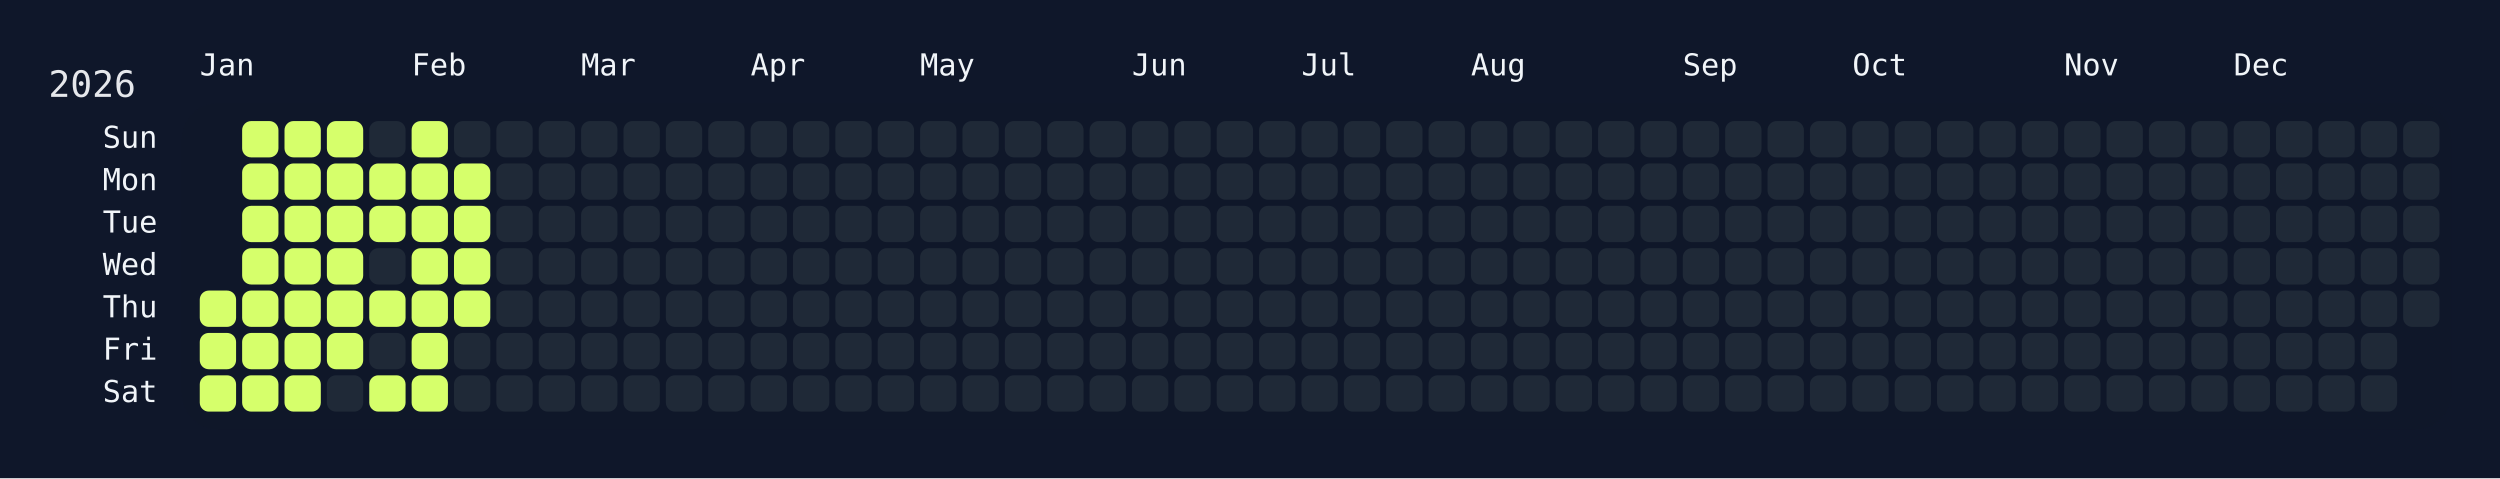
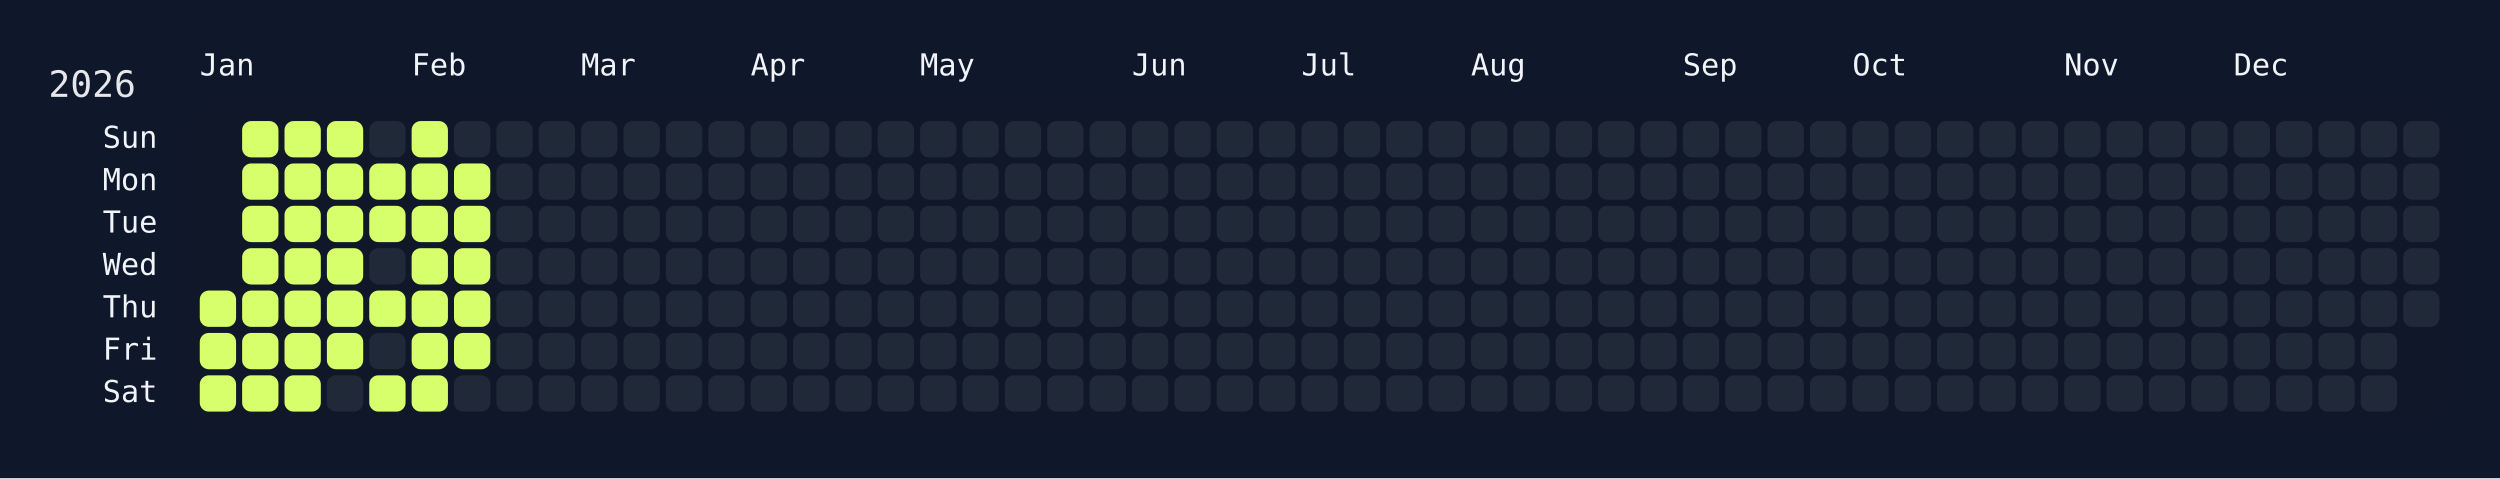
<svg xmlns="http://www.w3.org/2000/svg" width="826" height="158" viewBox="0 0 826 158">
  <rect width="826" height="158" fill="#0f172a" />
  <rect x="60" y="34" width="750" height="108" rx="12" ry="12" fill="rgba(15, 23, 42, 0.8)" />
  <text x="16" y="32" font-size="12" fill="#e5e7eb" font-family="JetBrains Mono, ui-monospace, SFMono-Regular, Menlo, Monaco, Consolas, monospace">2026</text>
  <text x="66" y="18" font-size="10" fill="#f1f5f9" font-family="JetBrains Mono, ui-monospace, SFMono-Regular, Menlo, Monaco, Consolas, monospace" dominant-baseline="hanging">Jan</text>
  <text x="136" y="18" font-size="10" fill="#f1f5f9" font-family="JetBrains Mono, ui-monospace, SFMono-Regular, Menlo, Monaco, Consolas, monospace" dominant-baseline="hanging">Feb</text>
  <text x="192" y="18" font-size="10" fill="#f1f5f9" font-family="JetBrains Mono, ui-monospace, SFMono-Regular, Menlo, Monaco, Consolas, monospace" dominant-baseline="hanging">Mar</text>
  <text x="248" y="18" font-size="10" fill="#f1f5f9" font-family="JetBrains Mono, ui-monospace, SFMono-Regular, Menlo, Monaco, Consolas, monospace" dominant-baseline="hanging">Apr</text>
  <text x="304" y="18" font-size="10" fill="#f1f5f9" font-family="JetBrains Mono, ui-monospace, SFMono-Regular, Menlo, Monaco, Consolas, monospace" dominant-baseline="hanging">May</text>
  <text x="374" y="18" font-size="10" fill="#f1f5f9" font-family="JetBrains Mono, ui-monospace, SFMono-Regular, Menlo, Monaco, Consolas, monospace" dominant-baseline="hanging">Jun</text>
  <text x="430" y="18" font-size="10" fill="#f1f5f9" font-family="JetBrains Mono, ui-monospace, SFMono-Regular, Menlo, Monaco, Consolas, monospace" dominant-baseline="hanging">Jul</text>
  <text x="486" y="18" font-size="10" fill="#f1f5f9" font-family="JetBrains Mono, ui-monospace, SFMono-Regular, Menlo, Monaco, Consolas, monospace" dominant-baseline="hanging">Aug</text>
  <text x="556" y="18" font-size="10" fill="#f1f5f9" font-family="JetBrains Mono, ui-monospace, SFMono-Regular, Menlo, Monaco, Consolas, monospace" dominant-baseline="hanging">Sep</text>
  <text x="612" y="18" font-size="10" fill="#f1f5f9" font-family="JetBrains Mono, ui-monospace, SFMono-Regular, Menlo, Monaco, Consolas, monospace" dominant-baseline="hanging">Oct</text>
  <text x="682" y="18" font-size="10" fill="#f1f5f9" font-family="JetBrains Mono, ui-monospace, SFMono-Regular, Menlo, Monaco, Consolas, monospace" dominant-baseline="hanging">Nov</text>
  <text x="738" y="18" font-size="10" fill="#f1f5f9" font-family="JetBrains Mono, ui-monospace, SFMono-Regular, Menlo, Monaco, Consolas, monospace" dominant-baseline="hanging">Dec</text>
  <text x="52" y="46.0" font-size="10" fill="#f1f5f9" font-family="JetBrains Mono, ui-monospace, SFMono-Regular, Menlo, Monaco, Consolas, monospace" text-anchor="end" dominant-baseline="middle">Sun</text>
  <text x="52" y="60.0" font-size="10" fill="#f1f5f9" font-family="JetBrains Mono, ui-monospace, SFMono-Regular, Menlo, Monaco, Consolas, monospace" text-anchor="end" dominant-baseline="middle">Mon</text>
  <text x="52" y="74.0" font-size="10" fill="#f1f5f9" font-family="JetBrains Mono, ui-monospace, SFMono-Regular, Menlo, Monaco, Consolas, monospace" text-anchor="end" dominant-baseline="middle">Tue</text>
  <text x="52" y="88.0" font-size="10" fill="#f1f5f9" font-family="JetBrains Mono, ui-monospace, SFMono-Regular, Menlo, Monaco, Consolas, monospace" text-anchor="end" dominant-baseline="middle">Wed</text>
  <text x="52" y="102.0" font-size="10" fill="#f1f5f9" font-family="JetBrains Mono, ui-monospace, SFMono-Regular, Menlo, Monaco, Consolas, monospace" text-anchor="end" dominant-baseline="middle">Thu</text>
  <text x="52" y="116.0" font-size="10" fill="#f1f5f9" font-family="JetBrains Mono, ui-monospace, SFMono-Regular, Menlo, Monaco, Consolas, monospace" text-anchor="end" dominant-baseline="middle">Fri</text>
  <text x="52" y="130.0" font-size="10" fill="#f1f5f9" font-family="JetBrains Mono, ui-monospace, SFMono-Regular, Menlo, Monaco, Consolas, monospace" text-anchor="end" dominant-baseline="middle">Sat</text>
  <g transform="translate(66,40)">
    <rect x="0" y="56" width="12" height="12" rx="3" ry="3" fill="#d6ff6b" data-date="2026-01-01" />
    <rect x="0" y="70" width="12" height="12" rx="3" ry="3" fill="#d6ff6b" data-date="2026-01-02" />
    <rect x="0" y="84" width="12" height="12" rx="3" ry="3" fill="#d6ff6b" data-date="2026-01-03" />
    <rect x="14" y="0" width="12" height="12" rx="3" ry="3" fill="#d6ff6b" data-date="2026-01-04" />
    <rect x="14" y="14" width="12" height="12" rx="3" ry="3" fill="#d6ff6b" data-date="2026-01-05" />
    <rect x="14" y="28" width="12" height="12" rx="3" ry="3" fill="#d6ff6b" data-date="2026-01-06" />
    <rect x="14" y="42" width="12" height="12" rx="3" ry="3" fill="#d6ff6b" data-date="2026-01-07" />
    <rect x="14" y="56" width="12" height="12" rx="3" ry="3" fill="#d6ff6b" data-date="2026-01-08" />
    <rect x="14" y="70" width="12" height="12" rx="3" ry="3" fill="#d6ff6b" data-date="2026-01-09" />
    <rect x="14" y="84" width="12" height="12" rx="3" ry="3" fill="#d6ff6b" data-date="2026-01-10" />
    <rect x="28" y="0" width="12" height="12" rx="3" ry="3" fill="#d6ff6b" data-date="2026-01-11" />
    <rect x="28" y="14" width="12" height="12" rx="3" ry="3" fill="#d6ff6b" data-date="2026-01-12" />
    <rect x="28" y="28" width="12" height="12" rx="3" ry="3" fill="#d6ff6b" data-date="2026-01-13" />
    <rect x="28" y="42" width="12" height="12" rx="3" ry="3" fill="#d6ff6b" data-date="2026-01-14" />
    <rect x="28" y="56" width="12" height="12" rx="3" ry="3" fill="#d6ff6b" data-date="2026-01-15" />
    <rect x="28" y="70" width="12" height="12" rx="3" ry="3" fill="#d6ff6b" data-date="2026-01-16" />
    <rect x="28" y="84" width="12" height="12" rx="3" ry="3" fill="#d6ff6b" data-date="2026-01-17" />
    <rect x="42" y="0" width="12" height="12" rx="3" ry="3" fill="#d6ff6b" data-date="2026-01-18" />
    <rect x="42" y="14" width="12" height="12" rx="3" ry="3" fill="#d6ff6b" data-date="2026-01-19" />
    <rect x="42" y="28" width="12" height="12" rx="3" ry="3" fill="#d6ff6b" data-date="2026-01-20" />
    <rect x="42" y="42" width="12" height="12" rx="3" ry="3" fill="#d6ff6b" data-date="2026-01-21" />
    <rect x="42" y="56" width="12" height="12" rx="3" ry="3" fill="#d6ff6b" data-date="2026-01-22" />
    <rect x="42" y="70" width="12" height="12" rx="3" ry="3" fill="#d6ff6b" data-date="2026-01-23" />
    <rect x="42" y="84" width="12" height="12" rx="3" ry="3" fill="#1f2937" data-date="2026-01-24" />
    <rect x="56" y="0" width="12" height="12" rx="3" ry="3" fill="#1f2937" data-date="2026-01-25" />
    <rect x="56" y="14" width="12" height="12" rx="3" ry="3" fill="#d6ff6b" data-date="2026-01-26" />
    <rect x="56" y="28" width="12" height="12" rx="3" ry="3" fill="#d6ff6b" data-date="2026-01-27" />
    <rect x="56" y="42" width="12" height="12" rx="3" ry="3" fill="#1f2937" data-date="2026-01-28" />
    <rect x="56" y="56" width="12" height="12" rx="3" ry="3" fill="#d6ff6b" data-date="2026-01-29" />
    <rect x="56" y="70" width="12" height="12" rx="3" ry="3" fill="#1f2937" data-date="2026-01-30" />
    <rect x="56" y="84" width="12" height="12" rx="3" ry="3" fill="#d6ff6b" data-date="2026-01-31" />
    <rect x="70" y="0" width="12" height="12" rx="3" ry="3" fill="#d6ff6b" data-date="2026-02-01" />
    <rect x="70" y="14" width="12" height="12" rx="3" ry="3" fill="#d6ff6b" data-date="2026-02-02" />
    <rect x="70" y="28" width="12" height="12" rx="3" ry="3" fill="#d6ff6b" data-date="2026-02-03" />
    <rect x="70" y="42" width="12" height="12" rx="3" ry="3" fill="#d6ff6b" data-date="2026-02-04" />
    <rect x="70" y="56" width="12" height="12" rx="3" ry="3" fill="#d6ff6b" data-date="2026-02-05" />
    <rect x="70" y="70" width="12" height="12" rx="3" ry="3" fill="#d6ff6b" data-date="2026-02-06" />
    <rect x="70" y="84" width="12" height="12" rx="3" ry="3" fill="#d6ff6b" data-date="2026-02-07" />
    <rect x="84" y="0" width="12" height="12" rx="3" ry="3" fill="#1f2937" data-date="2026-02-08" />
    <rect x="84" y="14" width="12" height="12" rx="3" ry="3" fill="#d6ff6b" data-date="2026-02-09" />
    <rect x="84" y="28" width="12" height="12" rx="3" ry="3" fill="#d6ff6b" data-date="2026-02-10" />
    <rect x="84" y="42" width="12" height="12" rx="3" ry="3" fill="#d6ff6b" data-date="2026-02-11" />
    <rect x="84" y="56" width="12" height="12" rx="3" ry="3" fill="#d6ff6b" data-date="2026-02-12" />
-     <rect x="84" y="70" width="12" height="12" rx="3" ry="3" fill="#1f2937" data-date="2026-02-13" />
+     <rect x="84" y="70" width="12" height="12" rx="3" ry="3" fill="#d6ff6b" data-date="2026-02-13" />
    <rect x="84" y="84" width="12" height="12" rx="3" ry="3" fill="#1f2937" data-date="2026-02-14" />
    <rect x="98" y="0" width="12" height="12" rx="3" ry="3" fill="#1f2937" data-date="2026-02-15" />
    <rect x="98" y="14" width="12" height="12" rx="3" ry="3" fill="#1f2937" data-date="2026-02-16" />
    <rect x="98" y="28" width="12" height="12" rx="3" ry="3" fill="#1f2937" data-date="2026-02-17" />
    <rect x="98" y="42" width="12" height="12" rx="3" ry="3" fill="#1f2937" data-date="2026-02-18" />
    <rect x="98" y="56" width="12" height="12" rx="3" ry="3" fill="#1f2937" data-date="2026-02-19" />
    <rect x="98" y="70" width="12" height="12" rx="3" ry="3" fill="#1f2937" data-date="2026-02-20" />
    <rect x="98" y="84" width="12" height="12" rx="3" ry="3" fill="#1f2937" data-date="2026-02-21" />
    <rect x="112" y="0" width="12" height="12" rx="3" ry="3" fill="#1f2937" data-date="2026-02-22" />
    <rect x="112" y="14" width="12" height="12" rx="3" ry="3" fill="#1f2937" data-date="2026-02-23" />
    <rect x="112" y="28" width="12" height="12" rx="3" ry="3" fill="#1f2937" data-date="2026-02-24" />
    <rect x="112" y="42" width="12" height="12" rx="3" ry="3" fill="#1f2937" data-date="2026-02-25" />
    <rect x="112" y="56" width="12" height="12" rx="3" ry="3" fill="#1f2937" data-date="2026-02-26" />
    <rect x="112" y="70" width="12" height="12" rx="3" ry="3" fill="#1f2937" data-date="2026-02-27" />
    <rect x="112" y="84" width="12" height="12" rx="3" ry="3" fill="#1f2937" data-date="2026-02-28" />
    <rect x="126" y="0" width="12" height="12" rx="3" ry="3" fill="#1f2937" data-date="2026-03-01" />
    <rect x="126" y="14" width="12" height="12" rx="3" ry="3" fill="#1f2937" data-date="2026-03-02" />
    <rect x="126" y="28" width="12" height="12" rx="3" ry="3" fill="#1f2937" data-date="2026-03-03" />
    <rect x="126" y="42" width="12" height="12" rx="3" ry="3" fill="#1f2937" data-date="2026-03-04" />
    <rect x="126" y="56" width="12" height="12" rx="3" ry="3" fill="#1f2937" data-date="2026-03-05" />
    <rect x="126" y="70" width="12" height="12" rx="3" ry="3" fill="#1f2937" data-date="2026-03-06" />
    <rect x="126" y="84" width="12" height="12" rx="3" ry="3" fill="#1f2937" data-date="2026-03-07" />
    <rect x="140" y="0" width="12" height="12" rx="3" ry="3" fill="#1f2937" data-date="2026-03-08" />
    <rect x="140" y="14" width="12" height="12" rx="3" ry="3" fill="#1f2937" data-date="2026-03-09" />
    <rect x="140" y="28" width="12" height="12" rx="3" ry="3" fill="#1f2937" data-date="2026-03-10" />
    <rect x="140" y="42" width="12" height="12" rx="3" ry="3" fill="#1f2937" data-date="2026-03-11" />
    <rect x="140" y="56" width="12" height="12" rx="3" ry="3" fill="#1f2937" data-date="2026-03-12" />
    <rect x="140" y="70" width="12" height="12" rx="3" ry="3" fill="#1f2937" data-date="2026-03-13" />
    <rect x="140" y="84" width="12" height="12" rx="3" ry="3" fill="#1f2937" data-date="2026-03-14" />
    <rect x="154" y="0" width="12" height="12" rx="3" ry="3" fill="#1f2937" data-date="2026-03-15" />
    <rect x="154" y="14" width="12" height="12" rx="3" ry="3" fill="#1f2937" data-date="2026-03-16" />
    <rect x="154" y="28" width="12" height="12" rx="3" ry="3" fill="#1f2937" data-date="2026-03-17" />
    <rect x="154" y="42" width="12" height="12" rx="3" ry="3" fill="#1f2937" data-date="2026-03-18" />
    <rect x="154" y="56" width="12" height="12" rx="3" ry="3" fill="#1f2937" data-date="2026-03-19" />
    <rect x="154" y="70" width="12" height="12" rx="3" ry="3" fill="#1f2937" data-date="2026-03-20" />
    <rect x="154" y="84" width="12" height="12" rx="3" ry="3" fill="#1f2937" data-date="2026-03-21" />
    <rect x="168" y="0" width="12" height="12" rx="3" ry="3" fill="#1f2937" data-date="2026-03-22" />
    <rect x="168" y="14" width="12" height="12" rx="3" ry="3" fill="#1f2937" data-date="2026-03-23" />
    <rect x="168" y="28" width="12" height="12" rx="3" ry="3" fill="#1f2937" data-date="2026-03-24" />
    <rect x="168" y="42" width="12" height="12" rx="3" ry="3" fill="#1f2937" data-date="2026-03-25" />
    <rect x="168" y="56" width="12" height="12" rx="3" ry="3" fill="#1f2937" data-date="2026-03-26" />
    <rect x="168" y="70" width="12" height="12" rx="3" ry="3" fill="#1f2937" data-date="2026-03-27" />
    <rect x="168" y="84" width="12" height="12" rx="3" ry="3" fill="#1f2937" data-date="2026-03-28" />
    <rect x="182" y="0" width="12" height="12" rx="3" ry="3" fill="#1f2937" data-date="2026-03-29" />
    <rect x="182" y="14" width="12" height="12" rx="3" ry="3" fill="#1f2937" data-date="2026-03-30" />
    <rect x="182" y="28" width="12" height="12" rx="3" ry="3" fill="#1f2937" data-date="2026-03-31" />
    <rect x="182" y="42" width="12" height="12" rx="3" ry="3" fill="#1f2937" data-date="2026-04-01" />
    <rect x="182" y="56" width="12" height="12" rx="3" ry="3" fill="#1f2937" data-date="2026-04-02" />
    <rect x="182" y="70" width="12" height="12" rx="3" ry="3" fill="#1f2937" data-date="2026-04-03" />
    <rect x="182" y="84" width="12" height="12" rx="3" ry="3" fill="#1f2937" data-date="2026-04-04" />
    <rect x="196" y="0" width="12" height="12" rx="3" ry="3" fill="#1f2937" data-date="2026-04-05" />
    <rect x="196" y="14" width="12" height="12" rx="3" ry="3" fill="#1f2937" data-date="2026-04-06" />
    <rect x="196" y="28" width="12" height="12" rx="3" ry="3" fill="#1f2937" data-date="2026-04-07" />
    <rect x="196" y="42" width="12" height="12" rx="3" ry="3" fill="#1f2937" data-date="2026-04-08" />
    <rect x="196" y="56" width="12" height="12" rx="3" ry="3" fill="#1f2937" data-date="2026-04-09" />
    <rect x="196" y="70" width="12" height="12" rx="3" ry="3" fill="#1f2937" data-date="2026-04-10" />
    <rect x="196" y="84" width="12" height="12" rx="3" ry="3" fill="#1f2937" data-date="2026-04-11" />
    <rect x="210" y="0" width="12" height="12" rx="3" ry="3" fill="#1f2937" data-date="2026-04-12" />
    <rect x="210" y="14" width="12" height="12" rx="3" ry="3" fill="#1f2937" data-date="2026-04-13" />
    <rect x="210" y="28" width="12" height="12" rx="3" ry="3" fill="#1f2937" data-date="2026-04-14" />
    <rect x="210" y="42" width="12" height="12" rx="3" ry="3" fill="#1f2937" data-date="2026-04-15" />
    <rect x="210" y="56" width="12" height="12" rx="3" ry="3" fill="#1f2937" data-date="2026-04-16" />
    <rect x="210" y="70" width="12" height="12" rx="3" ry="3" fill="#1f2937" data-date="2026-04-17" />
    <rect x="210" y="84" width="12" height="12" rx="3" ry="3" fill="#1f2937" data-date="2026-04-18" />
    <rect x="224" y="0" width="12" height="12" rx="3" ry="3" fill="#1f2937" data-date="2026-04-19" />
    <rect x="224" y="14" width="12" height="12" rx="3" ry="3" fill="#1f2937" data-date="2026-04-20" />
    <rect x="224" y="28" width="12" height="12" rx="3" ry="3" fill="#1f2937" data-date="2026-04-21" />
    <rect x="224" y="42" width="12" height="12" rx="3" ry="3" fill="#1f2937" data-date="2026-04-22" />
    <rect x="224" y="56" width="12" height="12" rx="3" ry="3" fill="#1f2937" data-date="2026-04-23" />
    <rect x="224" y="70" width="12" height="12" rx="3" ry="3" fill="#1f2937" data-date="2026-04-24" />
    <rect x="224" y="84" width="12" height="12" rx="3" ry="3" fill="#1f2937" data-date="2026-04-25" />
    <rect x="238" y="0" width="12" height="12" rx="3" ry="3" fill="#1f2937" data-date="2026-04-26" />
    <rect x="238" y="14" width="12" height="12" rx="3" ry="3" fill="#1f2937" data-date="2026-04-27" />
    <rect x="238" y="28" width="12" height="12" rx="3" ry="3" fill="#1f2937" data-date="2026-04-28" />
    <rect x="238" y="42" width="12" height="12" rx="3" ry="3" fill="#1f2937" data-date="2026-04-29" />
    <rect x="238" y="56" width="12" height="12" rx="3" ry="3" fill="#1f2937" data-date="2026-04-30" />
    <rect x="238" y="70" width="12" height="12" rx="3" ry="3" fill="#1f2937" data-date="2026-05-01" />
    <rect x="238" y="84" width="12" height="12" rx="3" ry="3" fill="#1f2937" data-date="2026-05-02" />
    <rect x="252" y="0" width="12" height="12" rx="3" ry="3" fill="#1f2937" data-date="2026-05-03" />
    <rect x="252" y="14" width="12" height="12" rx="3" ry="3" fill="#1f2937" data-date="2026-05-04" />
    <rect x="252" y="28" width="12" height="12" rx="3" ry="3" fill="#1f2937" data-date="2026-05-05" />
    <rect x="252" y="42" width="12" height="12" rx="3" ry="3" fill="#1f2937" data-date="2026-05-06" />
    <rect x="252" y="56" width="12" height="12" rx="3" ry="3" fill="#1f2937" data-date="2026-05-07" />
    <rect x="252" y="70" width="12" height="12" rx="3" ry="3" fill="#1f2937" data-date="2026-05-08" />
    <rect x="252" y="84" width="12" height="12" rx="3" ry="3" fill="#1f2937" data-date="2026-05-09" />
    <rect x="266" y="0" width="12" height="12" rx="3" ry="3" fill="#1f2937" data-date="2026-05-10" />
    <rect x="266" y="14" width="12" height="12" rx="3" ry="3" fill="#1f2937" data-date="2026-05-11" />
    <rect x="266" y="28" width="12" height="12" rx="3" ry="3" fill="#1f2937" data-date="2026-05-12" />
    <rect x="266" y="42" width="12" height="12" rx="3" ry="3" fill="#1f2937" data-date="2026-05-13" />
    <rect x="266" y="56" width="12" height="12" rx="3" ry="3" fill="#1f2937" data-date="2026-05-14" />
    <rect x="266" y="70" width="12" height="12" rx="3" ry="3" fill="#1f2937" data-date="2026-05-15" />
    <rect x="266" y="84" width="12" height="12" rx="3" ry="3" fill="#1f2937" data-date="2026-05-16" />
    <rect x="280" y="0" width="12" height="12" rx="3" ry="3" fill="#1f2937" data-date="2026-05-17" />
    <rect x="280" y="14" width="12" height="12" rx="3" ry="3" fill="#1f2937" data-date="2026-05-18" />
    <rect x="280" y="28" width="12" height="12" rx="3" ry="3" fill="#1f2937" data-date="2026-05-19" />
    <rect x="280" y="42" width="12" height="12" rx="3" ry="3" fill="#1f2937" data-date="2026-05-20" />
    <rect x="280" y="56" width="12" height="12" rx="3" ry="3" fill="#1f2937" data-date="2026-05-21" />
    <rect x="280" y="70" width="12" height="12" rx="3" ry="3" fill="#1f2937" data-date="2026-05-22" />
    <rect x="280" y="84" width="12" height="12" rx="3" ry="3" fill="#1f2937" data-date="2026-05-23" />
    <rect x="294" y="0" width="12" height="12" rx="3" ry="3" fill="#1f2937" data-date="2026-05-24" />
    <rect x="294" y="14" width="12" height="12" rx="3" ry="3" fill="#1f2937" data-date="2026-05-25" />
    <rect x="294" y="28" width="12" height="12" rx="3" ry="3" fill="#1f2937" data-date="2026-05-26" />
    <rect x="294" y="42" width="12" height="12" rx="3" ry="3" fill="#1f2937" data-date="2026-05-27" />
    <rect x="294" y="56" width="12" height="12" rx="3" ry="3" fill="#1f2937" data-date="2026-05-28" />
    <rect x="294" y="70" width="12" height="12" rx="3" ry="3" fill="#1f2937" data-date="2026-05-29" />
    <rect x="294" y="84" width="12" height="12" rx="3" ry="3" fill="#1f2937" data-date="2026-05-30" />
    <rect x="308" y="0" width="12" height="12" rx="3" ry="3" fill="#1f2937" data-date="2026-05-31" />
    <rect x="308" y="14" width="12" height="12" rx="3" ry="3" fill="#1f2937" data-date="2026-06-01" />
    <rect x="308" y="28" width="12" height="12" rx="3" ry="3" fill="#1f2937" data-date="2026-06-02" />
    <rect x="308" y="42" width="12" height="12" rx="3" ry="3" fill="#1f2937" data-date="2026-06-03" />
    <rect x="308" y="56" width="12" height="12" rx="3" ry="3" fill="#1f2937" data-date="2026-06-04" />
    <rect x="308" y="70" width="12" height="12" rx="3" ry="3" fill="#1f2937" data-date="2026-06-05" />
    <rect x="308" y="84" width="12" height="12" rx="3" ry="3" fill="#1f2937" data-date="2026-06-06" />
    <rect x="322" y="0" width="12" height="12" rx="3" ry="3" fill="#1f2937" data-date="2026-06-07" />
    <rect x="322" y="14" width="12" height="12" rx="3" ry="3" fill="#1f2937" data-date="2026-06-08" />
    <rect x="322" y="28" width="12" height="12" rx="3" ry="3" fill="#1f2937" data-date="2026-06-09" />
    <rect x="322" y="42" width="12" height="12" rx="3" ry="3" fill="#1f2937" data-date="2026-06-10" />
    <rect x="322" y="56" width="12" height="12" rx="3" ry="3" fill="#1f2937" data-date="2026-06-11" />
    <rect x="322" y="70" width="12" height="12" rx="3" ry="3" fill="#1f2937" data-date="2026-06-12" />
    <rect x="322" y="84" width="12" height="12" rx="3" ry="3" fill="#1f2937" data-date="2026-06-13" />
    <rect x="336" y="0" width="12" height="12" rx="3" ry="3" fill="#1f2937" data-date="2026-06-14" />
    <rect x="336" y="14" width="12" height="12" rx="3" ry="3" fill="#1f2937" data-date="2026-06-15" />
    <rect x="336" y="28" width="12" height="12" rx="3" ry="3" fill="#1f2937" data-date="2026-06-16" />
    <rect x="336" y="42" width="12" height="12" rx="3" ry="3" fill="#1f2937" data-date="2026-06-17" />
    <rect x="336" y="56" width="12" height="12" rx="3" ry="3" fill="#1f2937" data-date="2026-06-18" />
    <rect x="336" y="70" width="12" height="12" rx="3" ry="3" fill="#1f2937" data-date="2026-06-19" />
    <rect x="336" y="84" width="12" height="12" rx="3" ry="3" fill="#1f2937" data-date="2026-06-20" />
    <rect x="350" y="0" width="12" height="12" rx="3" ry="3" fill="#1f2937" data-date="2026-06-21" />
    <rect x="350" y="14" width="12" height="12" rx="3" ry="3" fill="#1f2937" data-date="2026-06-22" />
    <rect x="350" y="28" width="12" height="12" rx="3" ry="3" fill="#1f2937" data-date="2026-06-23" />
    <rect x="350" y="42" width="12" height="12" rx="3" ry="3" fill="#1f2937" data-date="2026-06-24" />
    <rect x="350" y="56" width="12" height="12" rx="3" ry="3" fill="#1f2937" data-date="2026-06-25" />
    <rect x="350" y="70" width="12" height="12" rx="3" ry="3" fill="#1f2937" data-date="2026-06-26" />
    <rect x="350" y="84" width="12" height="12" rx="3" ry="3" fill="#1f2937" data-date="2026-06-27" />
    <rect x="364" y="0" width="12" height="12" rx="3" ry="3" fill="#1f2937" data-date="2026-06-28" />
    <rect x="364" y="14" width="12" height="12" rx="3" ry="3" fill="#1f2937" data-date="2026-06-29" />
    <rect x="364" y="28" width="12" height="12" rx="3" ry="3" fill="#1f2937" data-date="2026-06-30" />
    <rect x="364" y="42" width="12" height="12" rx="3" ry="3" fill="#1f2937" data-date="2026-07-01" />
    <rect x="364" y="56" width="12" height="12" rx="3" ry="3" fill="#1f2937" data-date="2026-07-02" />
    <rect x="364" y="70" width="12" height="12" rx="3" ry="3" fill="#1f2937" data-date="2026-07-03" />
    <rect x="364" y="84" width="12" height="12" rx="3" ry="3" fill="#1f2937" data-date="2026-07-04" />
    <rect x="378" y="0" width="12" height="12" rx="3" ry="3" fill="#1f2937" data-date="2026-07-05" />
    <rect x="378" y="14" width="12" height="12" rx="3" ry="3" fill="#1f2937" data-date="2026-07-06" />
    <rect x="378" y="28" width="12" height="12" rx="3" ry="3" fill="#1f2937" data-date="2026-07-07" />
    <rect x="378" y="42" width="12" height="12" rx="3" ry="3" fill="#1f2937" data-date="2026-07-08" />
    <rect x="378" y="56" width="12" height="12" rx="3" ry="3" fill="#1f2937" data-date="2026-07-09" />
    <rect x="378" y="70" width="12" height="12" rx="3" ry="3" fill="#1f2937" data-date="2026-07-10" />
    <rect x="378" y="84" width="12" height="12" rx="3" ry="3" fill="#1f2937" data-date="2026-07-11" />
    <rect x="392" y="0" width="12" height="12" rx="3" ry="3" fill="#1f2937" data-date="2026-07-12" />
    <rect x="392" y="14" width="12" height="12" rx="3" ry="3" fill="#1f2937" data-date="2026-07-13" />
    <rect x="392" y="28" width="12" height="12" rx="3" ry="3" fill="#1f2937" data-date="2026-07-14" />
    <rect x="392" y="42" width="12" height="12" rx="3" ry="3" fill="#1f2937" data-date="2026-07-15" />
    <rect x="392" y="56" width="12" height="12" rx="3" ry="3" fill="#1f2937" data-date="2026-07-16" />
    <rect x="392" y="70" width="12" height="12" rx="3" ry="3" fill="#1f2937" data-date="2026-07-17" />
    <rect x="392" y="84" width="12" height="12" rx="3" ry="3" fill="#1f2937" data-date="2026-07-18" />
    <rect x="406" y="0" width="12" height="12" rx="3" ry="3" fill="#1f2937" data-date="2026-07-19" />
    <rect x="406" y="14" width="12" height="12" rx="3" ry="3" fill="#1f2937" data-date="2026-07-20" />
    <rect x="406" y="28" width="12" height="12" rx="3" ry="3" fill="#1f2937" data-date="2026-07-21" />
    <rect x="406" y="42" width="12" height="12" rx="3" ry="3" fill="#1f2937" data-date="2026-07-22" />
    <rect x="406" y="56" width="12" height="12" rx="3" ry="3" fill="#1f2937" data-date="2026-07-23" />
    <rect x="406" y="70" width="12" height="12" rx="3" ry="3" fill="#1f2937" data-date="2026-07-24" />
    <rect x="406" y="84" width="12" height="12" rx="3" ry="3" fill="#1f2937" data-date="2026-07-25" />
    <rect x="420" y="0" width="12" height="12" rx="3" ry="3" fill="#1f2937" data-date="2026-07-26" />
    <rect x="420" y="14" width="12" height="12" rx="3" ry="3" fill="#1f2937" data-date="2026-07-27" />
    <rect x="420" y="28" width="12" height="12" rx="3" ry="3" fill="#1f2937" data-date="2026-07-28" />
    <rect x="420" y="42" width="12" height="12" rx="3" ry="3" fill="#1f2937" data-date="2026-07-29" />
    <rect x="420" y="56" width="12" height="12" rx="3" ry="3" fill="#1f2937" data-date="2026-07-30" />
    <rect x="420" y="70" width="12" height="12" rx="3" ry="3" fill="#1f2937" data-date="2026-07-31" />
    <rect x="420" y="84" width="12" height="12" rx="3" ry="3" fill="#1f2937" data-date="2026-08-01" />
    <rect x="434" y="0" width="12" height="12" rx="3" ry="3" fill="#1f2937" data-date="2026-08-02" />
    <rect x="434" y="14" width="12" height="12" rx="3" ry="3" fill="#1f2937" data-date="2026-08-03" />
    <rect x="434" y="28" width="12" height="12" rx="3" ry="3" fill="#1f2937" data-date="2026-08-04" />
    <rect x="434" y="42" width="12" height="12" rx="3" ry="3" fill="#1f2937" data-date="2026-08-05" />
    <rect x="434" y="56" width="12" height="12" rx="3" ry="3" fill="#1f2937" data-date="2026-08-06" />
    <rect x="434" y="70" width="12" height="12" rx="3" ry="3" fill="#1f2937" data-date="2026-08-07" />
    <rect x="434" y="84" width="12" height="12" rx="3" ry="3" fill="#1f2937" data-date="2026-08-08" />
    <rect x="448" y="0" width="12" height="12" rx="3" ry="3" fill="#1f2937" data-date="2026-08-09" />
    <rect x="448" y="14" width="12" height="12" rx="3" ry="3" fill="#1f2937" data-date="2026-08-10" />
    <rect x="448" y="28" width="12" height="12" rx="3" ry="3" fill="#1f2937" data-date="2026-08-11" />
    <rect x="448" y="42" width="12" height="12" rx="3" ry="3" fill="#1f2937" data-date="2026-08-12" />
    <rect x="448" y="56" width="12" height="12" rx="3" ry="3" fill="#1f2937" data-date="2026-08-13" />
    <rect x="448" y="70" width="12" height="12" rx="3" ry="3" fill="#1f2937" data-date="2026-08-14" />
    <rect x="448" y="84" width="12" height="12" rx="3" ry="3" fill="#1f2937" data-date="2026-08-15" />
    <rect x="462" y="0" width="12" height="12" rx="3" ry="3" fill="#1f2937" data-date="2026-08-16" />
    <rect x="462" y="14" width="12" height="12" rx="3" ry="3" fill="#1f2937" data-date="2026-08-17" />
    <rect x="462" y="28" width="12" height="12" rx="3" ry="3" fill="#1f2937" data-date="2026-08-18" />
    <rect x="462" y="42" width="12" height="12" rx="3" ry="3" fill="#1f2937" data-date="2026-08-19" />
    <rect x="462" y="56" width="12" height="12" rx="3" ry="3" fill="#1f2937" data-date="2026-08-20" />
    <rect x="462" y="70" width="12" height="12" rx="3" ry="3" fill="#1f2937" data-date="2026-08-21" />
    <rect x="462" y="84" width="12" height="12" rx="3" ry="3" fill="#1f2937" data-date="2026-08-22" />
    <rect x="476" y="0" width="12" height="12" rx="3" ry="3" fill="#1f2937" data-date="2026-08-23" />
    <rect x="476" y="14" width="12" height="12" rx="3" ry="3" fill="#1f2937" data-date="2026-08-24" />
    <rect x="476" y="28" width="12" height="12" rx="3" ry="3" fill="#1f2937" data-date="2026-08-25" />
    <rect x="476" y="42" width="12" height="12" rx="3" ry="3" fill="#1f2937" data-date="2026-08-26" />
    <rect x="476" y="56" width="12" height="12" rx="3" ry="3" fill="#1f2937" data-date="2026-08-27" />
    <rect x="476" y="70" width="12" height="12" rx="3" ry="3" fill="#1f2937" data-date="2026-08-28" />
    <rect x="476" y="84" width="12" height="12" rx="3" ry="3" fill="#1f2937" data-date="2026-08-29" />
    <rect x="490" y="0" width="12" height="12" rx="3" ry="3" fill="#1f2937" data-date="2026-08-30" />
    <rect x="490" y="14" width="12" height="12" rx="3" ry="3" fill="#1f2937" data-date="2026-08-31" />
    <rect x="490" y="28" width="12" height="12" rx="3" ry="3" fill="#1f2937" data-date="2026-09-01" />
    <rect x="490" y="42" width="12" height="12" rx="3" ry="3" fill="#1f2937" data-date="2026-09-02" />
    <rect x="490" y="56" width="12" height="12" rx="3" ry="3" fill="#1f2937" data-date="2026-09-03" />
    <rect x="490" y="70" width="12" height="12" rx="3" ry="3" fill="#1f2937" data-date="2026-09-04" />
    <rect x="490" y="84" width="12" height="12" rx="3" ry="3" fill="#1f2937" data-date="2026-09-05" />
    <rect x="504" y="0" width="12" height="12" rx="3" ry="3" fill="#1f2937" data-date="2026-09-06" />
    <rect x="504" y="14" width="12" height="12" rx="3" ry="3" fill="#1f2937" data-date="2026-09-07" />
    <rect x="504" y="28" width="12" height="12" rx="3" ry="3" fill="#1f2937" data-date="2026-09-08" />
    <rect x="504" y="42" width="12" height="12" rx="3" ry="3" fill="#1f2937" data-date="2026-09-09" />
    <rect x="504" y="56" width="12" height="12" rx="3" ry="3" fill="#1f2937" data-date="2026-09-10" />
    <rect x="504" y="70" width="12" height="12" rx="3" ry="3" fill="#1f2937" data-date="2026-09-11" />
    <rect x="504" y="84" width="12" height="12" rx="3" ry="3" fill="#1f2937" data-date="2026-09-12" />
    <rect x="518" y="0" width="12" height="12" rx="3" ry="3" fill="#1f2937" data-date="2026-09-13" />
    <rect x="518" y="14" width="12" height="12" rx="3" ry="3" fill="#1f2937" data-date="2026-09-14" />
    <rect x="518" y="28" width="12" height="12" rx="3" ry="3" fill="#1f2937" data-date="2026-09-15" />
    <rect x="518" y="42" width="12" height="12" rx="3" ry="3" fill="#1f2937" data-date="2026-09-16" />
    <rect x="518" y="56" width="12" height="12" rx="3" ry="3" fill="#1f2937" data-date="2026-09-17" />
    <rect x="518" y="70" width="12" height="12" rx="3" ry="3" fill="#1f2937" data-date="2026-09-18" />
    <rect x="518" y="84" width="12" height="12" rx="3" ry="3" fill="#1f2937" data-date="2026-09-19" />
    <rect x="532" y="0" width="12" height="12" rx="3" ry="3" fill="#1f2937" data-date="2026-09-20" />
    <rect x="532" y="14" width="12" height="12" rx="3" ry="3" fill="#1f2937" data-date="2026-09-21" />
    <rect x="532" y="28" width="12" height="12" rx="3" ry="3" fill="#1f2937" data-date="2026-09-22" />
    <rect x="532" y="42" width="12" height="12" rx="3" ry="3" fill="#1f2937" data-date="2026-09-23" />
    <rect x="532" y="56" width="12" height="12" rx="3" ry="3" fill="#1f2937" data-date="2026-09-24" />
    <rect x="532" y="70" width="12" height="12" rx="3" ry="3" fill="#1f2937" data-date="2026-09-25" />
    <rect x="532" y="84" width="12" height="12" rx="3" ry="3" fill="#1f2937" data-date="2026-09-26" />
    <rect x="546" y="0" width="12" height="12" rx="3" ry="3" fill="#1f2937" data-date="2026-09-27" />
    <rect x="546" y="14" width="12" height="12" rx="3" ry="3" fill="#1f2937" data-date="2026-09-28" />
    <rect x="546" y="28" width="12" height="12" rx="3" ry="3" fill="#1f2937" data-date="2026-09-29" />
    <rect x="546" y="42" width="12" height="12" rx="3" ry="3" fill="#1f2937" data-date="2026-09-30" />
    <rect x="546" y="56" width="12" height="12" rx="3" ry="3" fill="#1f2937" data-date="2026-10-01" />
    <rect x="546" y="70" width="12" height="12" rx="3" ry="3" fill="#1f2937" data-date="2026-10-02" />
    <rect x="546" y="84" width="12" height="12" rx="3" ry="3" fill="#1f2937" data-date="2026-10-03" />
    <rect x="560" y="0" width="12" height="12" rx="3" ry="3" fill="#1f2937" data-date="2026-10-04" />
    <rect x="560" y="14" width="12" height="12" rx="3" ry="3" fill="#1f2937" data-date="2026-10-05" />
    <rect x="560" y="28" width="12" height="12" rx="3" ry="3" fill="#1f2937" data-date="2026-10-06" />
    <rect x="560" y="42" width="12" height="12" rx="3" ry="3" fill="#1f2937" data-date="2026-10-07" />
    <rect x="560" y="56" width="12" height="12" rx="3" ry="3" fill="#1f2937" data-date="2026-10-08" />
    <rect x="560" y="70" width="12" height="12" rx="3" ry="3" fill="#1f2937" data-date="2026-10-09" />
    <rect x="560" y="84" width="12" height="12" rx="3" ry="3" fill="#1f2937" data-date="2026-10-10" />
    <rect x="574" y="0" width="12" height="12" rx="3" ry="3" fill="#1f2937" data-date="2026-10-11" />
    <rect x="574" y="14" width="12" height="12" rx="3" ry="3" fill="#1f2937" data-date="2026-10-12" />
    <rect x="574" y="28" width="12" height="12" rx="3" ry="3" fill="#1f2937" data-date="2026-10-13" />
    <rect x="574" y="42" width="12" height="12" rx="3" ry="3" fill="#1f2937" data-date="2026-10-14" />
    <rect x="574" y="56" width="12" height="12" rx="3" ry="3" fill="#1f2937" data-date="2026-10-15" />
    <rect x="574" y="70" width="12" height="12" rx="3" ry="3" fill="#1f2937" data-date="2026-10-16" />
    <rect x="574" y="84" width="12" height="12" rx="3" ry="3" fill="#1f2937" data-date="2026-10-17" />
    <rect x="588" y="0" width="12" height="12" rx="3" ry="3" fill="#1f2937" data-date="2026-10-18" />
    <rect x="588" y="14" width="12" height="12" rx="3" ry="3" fill="#1f2937" data-date="2026-10-19" />
    <rect x="588" y="28" width="12" height="12" rx="3" ry="3" fill="#1f2937" data-date="2026-10-20" />
    <rect x="588" y="42" width="12" height="12" rx="3" ry="3" fill="#1f2937" data-date="2026-10-21" />
    <rect x="588" y="56" width="12" height="12" rx="3" ry="3" fill="#1f2937" data-date="2026-10-22" />
    <rect x="588" y="70" width="12" height="12" rx="3" ry="3" fill="#1f2937" data-date="2026-10-23" />
    <rect x="588" y="84" width="12" height="12" rx="3" ry="3" fill="#1f2937" data-date="2026-10-24" />
    <rect x="602" y="0" width="12" height="12" rx="3" ry="3" fill="#1f2937" data-date="2026-10-25" />
    <rect x="602" y="14" width="12" height="12" rx="3" ry="3" fill="#1f2937" data-date="2026-10-26" />
    <rect x="602" y="28" width="12" height="12" rx="3" ry="3" fill="#1f2937" data-date="2026-10-27" />
    <rect x="602" y="42" width="12" height="12" rx="3" ry="3" fill="#1f2937" data-date="2026-10-28" />
    <rect x="602" y="56" width="12" height="12" rx="3" ry="3" fill="#1f2937" data-date="2026-10-29" />
    <rect x="602" y="70" width="12" height="12" rx="3" ry="3" fill="#1f2937" data-date="2026-10-30" />
    <rect x="602" y="84" width="12" height="12" rx="3" ry="3" fill="#1f2937" data-date="2026-10-31" />
    <rect x="616" y="0" width="12" height="12" rx="3" ry="3" fill="#1f2937" data-date="2026-11-01" />
    <rect x="616" y="14" width="12" height="12" rx="3" ry="3" fill="#1f2937" data-date="2026-11-02" />
    <rect x="616" y="28" width="12" height="12" rx="3" ry="3" fill="#1f2937" data-date="2026-11-03" />
    <rect x="616" y="42" width="12" height="12" rx="3" ry="3" fill="#1f2937" data-date="2026-11-04" />
    <rect x="616" y="56" width="12" height="12" rx="3" ry="3" fill="#1f2937" data-date="2026-11-05" />
    <rect x="616" y="70" width="12" height="12" rx="3" ry="3" fill="#1f2937" data-date="2026-11-06" />
    <rect x="616" y="84" width="12" height="12" rx="3" ry="3" fill="#1f2937" data-date="2026-11-07" />
    <rect x="630" y="0" width="12" height="12" rx="3" ry="3" fill="#1f2937" data-date="2026-11-08" />
    <rect x="630" y="14" width="12" height="12" rx="3" ry="3" fill="#1f2937" data-date="2026-11-09" />
    <rect x="630" y="28" width="12" height="12" rx="3" ry="3" fill="#1f2937" data-date="2026-11-10" />
    <rect x="630" y="42" width="12" height="12" rx="3" ry="3" fill="#1f2937" data-date="2026-11-11" />
    <rect x="630" y="56" width="12" height="12" rx="3" ry="3" fill="#1f2937" data-date="2026-11-12" />
    <rect x="630" y="70" width="12" height="12" rx="3" ry="3" fill="#1f2937" data-date="2026-11-13" />
    <rect x="630" y="84" width="12" height="12" rx="3" ry="3" fill="#1f2937" data-date="2026-11-14" />
    <rect x="644" y="0" width="12" height="12" rx="3" ry="3" fill="#1f2937" data-date="2026-11-15" />
    <rect x="644" y="14" width="12" height="12" rx="3" ry="3" fill="#1f2937" data-date="2026-11-16" />
    <rect x="644" y="28" width="12" height="12" rx="3" ry="3" fill="#1f2937" data-date="2026-11-17" />
    <rect x="644" y="42" width="12" height="12" rx="3" ry="3" fill="#1f2937" data-date="2026-11-18" />
    <rect x="644" y="56" width="12" height="12" rx="3" ry="3" fill="#1f2937" data-date="2026-11-19" />
    <rect x="644" y="70" width="12" height="12" rx="3" ry="3" fill="#1f2937" data-date="2026-11-20" />
    <rect x="644" y="84" width="12" height="12" rx="3" ry="3" fill="#1f2937" data-date="2026-11-21" />
    <rect x="658" y="0" width="12" height="12" rx="3" ry="3" fill="#1f2937" data-date="2026-11-22" />
    <rect x="658" y="14" width="12" height="12" rx="3" ry="3" fill="#1f2937" data-date="2026-11-23" />
    <rect x="658" y="28" width="12" height="12" rx="3" ry="3" fill="#1f2937" data-date="2026-11-24" />
    <rect x="658" y="42" width="12" height="12" rx="3" ry="3" fill="#1f2937" data-date="2026-11-25" />
    <rect x="658" y="56" width="12" height="12" rx="3" ry="3" fill="#1f2937" data-date="2026-11-26" />
    <rect x="658" y="70" width="12" height="12" rx="3" ry="3" fill="#1f2937" data-date="2026-11-27" />
    <rect x="658" y="84" width="12" height="12" rx="3" ry="3" fill="#1f2937" data-date="2026-11-28" />
    <rect x="672" y="0" width="12" height="12" rx="3" ry="3" fill="#1f2937" data-date="2026-11-29" />
    <rect x="672" y="14" width="12" height="12" rx="3" ry="3" fill="#1f2937" data-date="2026-11-30" />
    <rect x="672" y="28" width="12" height="12" rx="3" ry="3" fill="#1f2937" data-date="2026-12-01" />
    <rect x="672" y="42" width="12" height="12" rx="3" ry="3" fill="#1f2937" data-date="2026-12-02" />
    <rect x="672" y="56" width="12" height="12" rx="3" ry="3" fill="#1f2937" data-date="2026-12-03" />
    <rect x="672" y="70" width="12" height="12" rx="3" ry="3" fill="#1f2937" data-date="2026-12-04" />
    <rect x="672" y="84" width="12" height="12" rx="3" ry="3" fill="#1f2937" data-date="2026-12-05" />
    <rect x="686" y="0" width="12" height="12" rx="3" ry="3" fill="#1f2937" data-date="2026-12-06" />
    <rect x="686" y="14" width="12" height="12" rx="3" ry="3" fill="#1f2937" data-date="2026-12-07" />
    <rect x="686" y="28" width="12" height="12" rx="3" ry="3" fill="#1f2937" data-date="2026-12-08" />
    <rect x="686" y="42" width="12" height="12" rx="3" ry="3" fill="#1f2937" data-date="2026-12-09" />
    <rect x="686" y="56" width="12" height="12" rx="3" ry="3" fill="#1f2937" data-date="2026-12-10" />
    <rect x="686" y="70" width="12" height="12" rx="3" ry="3" fill="#1f2937" data-date="2026-12-11" />
    <rect x="686" y="84" width="12" height="12" rx="3" ry="3" fill="#1f2937" data-date="2026-12-12" />
    <rect x="700" y="0" width="12" height="12" rx="3" ry="3" fill="#1f2937" data-date="2026-12-13" />
    <rect x="700" y="14" width="12" height="12" rx="3" ry="3" fill="#1f2937" data-date="2026-12-14" />
    <rect x="700" y="28" width="12" height="12" rx="3" ry="3" fill="#1f2937" data-date="2026-12-15" />
    <rect x="700" y="42" width="12" height="12" rx="3" ry="3" fill="#1f2937" data-date="2026-12-16" />
    <rect x="700" y="56" width="12" height="12" rx="3" ry="3" fill="#1f2937" data-date="2026-12-17" />
    <rect x="700" y="70" width="12" height="12" rx="3" ry="3" fill="#1f2937" data-date="2026-12-18" />
    <rect x="700" y="84" width="12" height="12" rx="3" ry="3" fill="#1f2937" data-date="2026-12-19" />
    <rect x="714" y="0" width="12" height="12" rx="3" ry="3" fill="#1f2937" data-date="2026-12-20" />
    <rect x="714" y="14" width="12" height="12" rx="3" ry="3" fill="#1f2937" data-date="2026-12-21" />
    <rect x="714" y="28" width="12" height="12" rx="3" ry="3" fill="#1f2937" data-date="2026-12-22" />
    <rect x="714" y="42" width="12" height="12" rx="3" ry="3" fill="#1f2937" data-date="2026-12-23" />
    <rect x="714" y="56" width="12" height="12" rx="3" ry="3" fill="#1f2937" data-date="2026-12-24" />
    <rect x="714" y="70" width="12" height="12" rx="3" ry="3" fill="#1f2937" data-date="2026-12-25" />
    <rect x="714" y="84" width="12" height="12" rx="3" ry="3" fill="#1f2937" data-date="2026-12-26" />
    <rect x="728" y="0" width="12" height="12" rx="3" ry="3" fill="#1f2937" data-date="2026-12-27" />
    <rect x="728" y="14" width="12" height="12" rx="3" ry="3" fill="#1f2937" data-date="2026-12-28" />
    <rect x="728" y="28" width="12" height="12" rx="3" ry="3" fill="#1f2937" data-date="2026-12-29" />
    <rect x="728" y="42" width="12" height="12" rx="3" ry="3" fill="#1f2937" data-date="2026-12-30" />
    <rect x="728" y="56" width="12" height="12" rx="3" ry="3" fill="#1f2937" data-date="2026-12-31" />
  </g>
</svg>
